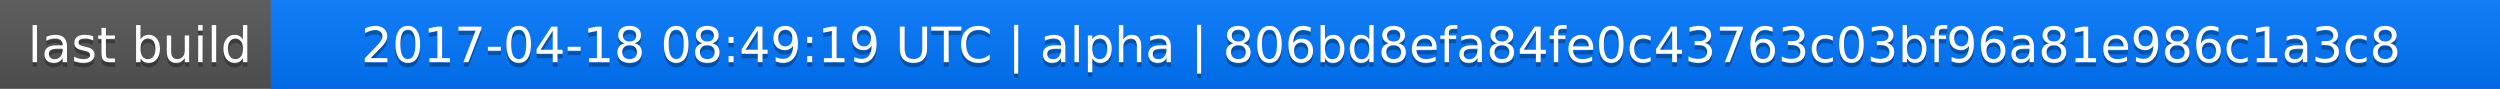
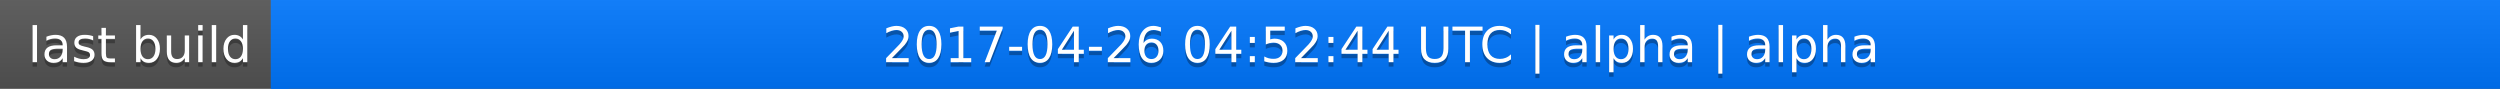
<svg xmlns="http://www.w3.org/2000/svg" width="563" height="20">
  <linearGradient id="a" x2="0" y2="100%">
    <stop offset="0" stop-color="#bbb" stop-opacity=".1" />
    <stop offset="1" stop-opacity=".1" />
  </linearGradient>
  <rect rx="0" width="563" height="20" fill="#555" />
  <rect rx="0" x="61" width="502" height="20" fill="#07f" />
  <path fill="#07f" d="M61 0h4v20h-4z" />
  <rect rx="0" width="563" height="20" fill="url(#a)" />
  <g fill="#fff" text-anchor="middle" font-family="DejaVu Sans,Verdana,Geneva,sans-serif" font-size="11">
    <text x="31.5" y="15" fill="#010101" fill-opacity=".3">last build</text>
    <text x="31.5" y="14">last build</text>
-     <text x="311" y="15" fill="#010101" fill-opacity=".3">2017-04-18 08:49:19 UTC | alpha | 806bd8efa84fe0c43763c03bf96a81e986c1a3c8</text>
-     <text x="311" y="14">2017-04-18 08:49:19 UTC | alpha | 806bd8efa84fe0c43763c03bf96a81e986c1a3c8</text>
+     <text x="311" y="15" fill="#010101" fill-opacity=".3">2017-04-26 04:52:44 UTC | alpha | alpha</text>
+     <text x="311" y="14">2017-04-26 04:52:44 UTC | alpha | alpha</text>
  </g>
</svg>
